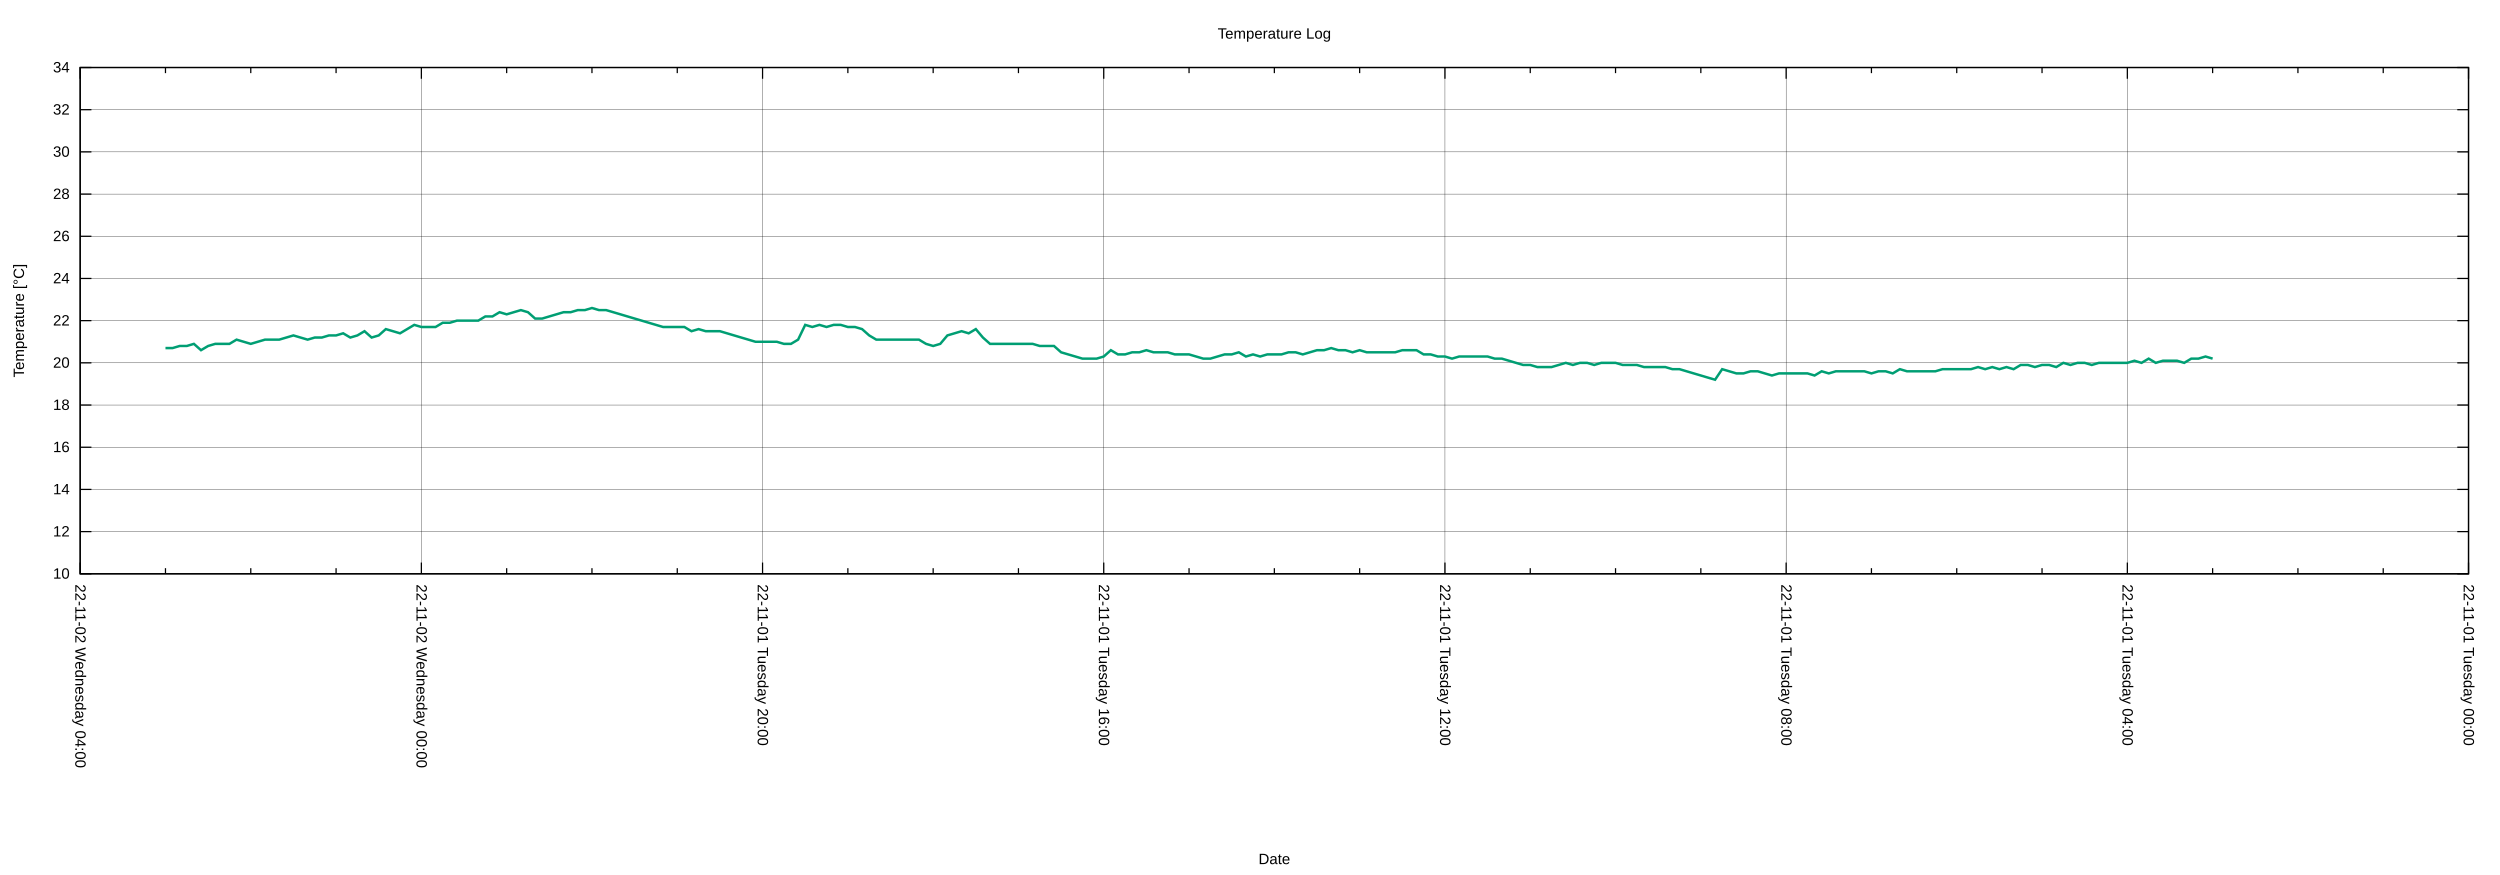
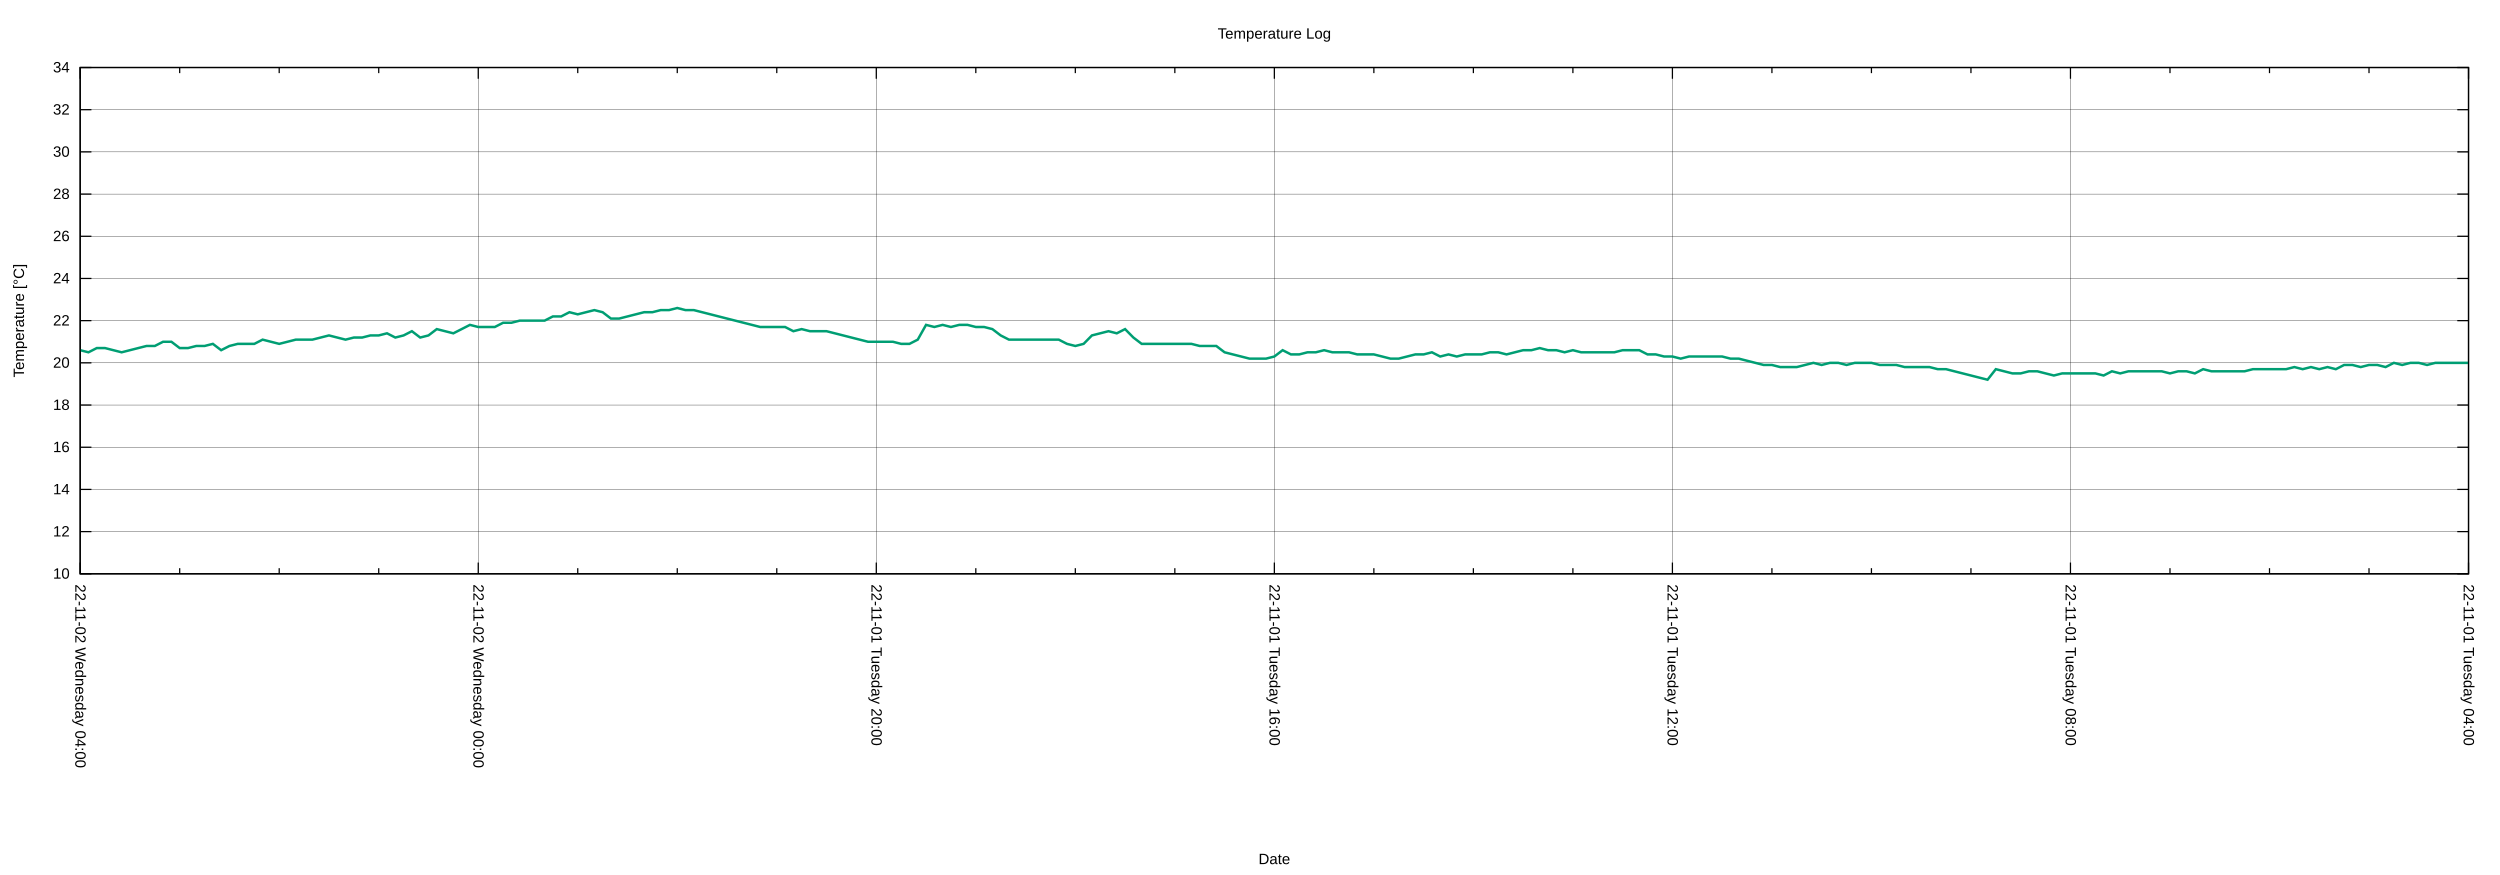
<svg xmlns="http://www.w3.org/2000/svg" xmlns:xlink="http://www.w3.org/1999/xlink" width="2000" height="700" viewBox="0 0 2000 700">
  <g id="gnuplot_canvas">
    <rect x="0" y="0" width="2000" height="700" fill="none" />
    <defs>
      <circle id="gpDot" r="0.5" stroke-width="0.5" stroke="currentColor" />
      <path id="gpPt0" stroke-width="0.222" stroke="currentColor" d="M-1,0 h2 M0,-1 v2" />
      <path id="gpPt1" stroke-width="0.222" stroke="currentColor" d="M-1,-1 L1,1 M1,-1 L-1,1" />
      <path id="gpPt2" stroke-width="0.222" stroke="currentColor" d="M-1,0 L1,0 M0,-1 L0,1 M-1,-1 L1,1 M-1,1 L1,-1" />
      <rect id="gpPt3" stroke-width="0.222" stroke="currentColor" x="-1" y="-1" width="2" height="2" />
      <rect id="gpPt4" stroke-width="0.222" stroke="currentColor" fill="currentColor" x="-1" y="-1" width="2" height="2" />
      <circle id="gpPt5" stroke-width="0.222" stroke="currentColor" cx="0" cy="0" r="1" />
      <use xlink:href="#gpPt5" id="gpPt6" fill="currentColor" stroke="none" />
      <path id="gpPt7" stroke-width="0.222" stroke="currentColor" d="M0,-1.33 L-1.33,0.67 L1.33,0.67 z" />
      <use xlink:href="#gpPt7" id="gpPt8" fill="currentColor" stroke="none" />
      <use xlink:href="#gpPt7" id="gpPt9" stroke="currentColor" transform="rotate(180)" />
      <use xlink:href="#gpPt9" id="gpPt10" fill="currentColor" stroke="none" />
      <use xlink:href="#gpPt3" id="gpPt11" stroke="currentColor" transform="rotate(45)" />
      <use xlink:href="#gpPt11" id="gpPt12" fill="currentColor" stroke="none" />
      <path id="gpPt13" stroke-width="0.222" stroke="currentColor" d="M0,1.330 L1.265,0.411 L0.782,-1.067 L-0.782,-1.076 L-1.265,0.411 z" />
      <use xlink:href="#gpPt13" id="gpPt14" fill="currentColor" stroke="none" />
      <filter id="textbox" filterUnits="objectBoundingBox" x="0" y="0" height="1" width="1">
        <feFlood flood-color="white" flood-opacity="1" result="bgnd" />
        <feComposite in="SourceGraphic" in2="bgnd" operator="atop" />
      </filter>
      <filter id="greybox" filterUnits="objectBoundingBox" x="0" y="0" height="1" width="1">
        <feFlood flood-color="lightgrey" flood-opacity="1" result="grey" />
        <feComposite in="SourceGraphic" in2="grey" operator="atop" />
      </filter>
    </defs>
    <g fill="none" color="white" stroke="currentColor" stroke-width="1.00" stroke-linecap="butt" stroke-linejoin="miter">
</g>
    <g fill="none" color="black" stroke="currentColor" stroke-width="1.00" stroke-linecap="butt" stroke-linejoin="miter">
</g>
    <g fill="none" color="black" stroke="black" stroke-width="0.25" stroke-linecap="butt" stroke-linejoin="miter">
</g>
    <g fill="none" color="black" stroke="currentColor" stroke-width="0.25" stroke-linecap="butt" stroke-linejoin="miter">
      <path stroke="black" class="gridline" d="M64.14,459.04 L1974.82,459.04  " />
    </g>
    <g fill="none" color="black" stroke="black" stroke-width="1.00" stroke-linecap="butt" stroke-linejoin="miter">
</g>
    <g fill="none" color="black" stroke="currentColor" stroke-width="1.00" stroke-linecap="butt" stroke-linejoin="miter">
      <path stroke="black" d="M64.14,459.04 L73.14,459.04 M1974.82,459.04 L1965.82,459.04  " />
      <g transform="translate(55.75,462.94)" stroke="none" fill="black" font-family="Arial" font-size="12.00" text-anchor="end">
        <text>
          <tspan font-family="Arial"> 10</tspan>
        </text>
      </g>
    </g>
    <g fill="none" color="black" stroke="currentColor" stroke-width="1.00" stroke-linecap="butt" stroke-linejoin="miter">
</g>
    <g fill="none" color="black" stroke="black" stroke-width="0.25" stroke-linecap="butt" stroke-linejoin="miter">
</g>
    <g fill="none" color="black" stroke="currentColor" stroke-width="0.25" stroke-linecap="butt" stroke-linejoin="miter">
      <path stroke="black" class="gridline" d="M64.14,425.29 L1974.82,425.29  " />
    </g>
    <g fill="none" color="black" stroke="black" stroke-width="1.00" stroke-linecap="butt" stroke-linejoin="miter">
</g>
    <g fill="none" color="black" stroke="currentColor" stroke-width="1.00" stroke-linecap="butt" stroke-linejoin="miter">
      <path stroke="black" d="M64.14,425.29 L73.14,425.29 M1974.82,425.29 L1965.82,425.29  " />
      <g transform="translate(55.75,429.19)" stroke="none" fill="black" font-family="Arial" font-size="12.00" text-anchor="end">
        <text>
          <tspan font-family="Arial"> 12</tspan>
        </text>
      </g>
    </g>
    <g fill="none" color="black" stroke="currentColor" stroke-width="1.00" stroke-linecap="butt" stroke-linejoin="miter">
</g>
    <g fill="none" color="black" stroke="black" stroke-width="0.25" stroke-linecap="butt" stroke-linejoin="miter">
</g>
    <g fill="none" color="black" stroke="currentColor" stroke-width="0.25" stroke-linecap="butt" stroke-linejoin="miter">
      <path stroke="black" class="gridline" d="M64.14,391.53 L1974.82,391.53  " />
    </g>
    <g fill="none" color="black" stroke="black" stroke-width="1.00" stroke-linecap="butt" stroke-linejoin="miter">
</g>
    <g fill="none" color="black" stroke="currentColor" stroke-width="1.00" stroke-linecap="butt" stroke-linejoin="miter">
      <path stroke="black" d="M64.14,391.53 L73.14,391.53 M1974.82,391.53 L1965.82,391.53  " />
      <g transform="translate(55.75,395.43)" stroke="none" fill="black" font-family="Arial" font-size="12.00" text-anchor="end">
        <text>
          <tspan font-family="Arial"> 14</tspan>
        </text>
      </g>
    </g>
    <g fill="none" color="black" stroke="currentColor" stroke-width="1.00" stroke-linecap="butt" stroke-linejoin="miter">
</g>
    <g fill="none" color="black" stroke="black" stroke-width="0.25" stroke-linecap="butt" stroke-linejoin="miter">
</g>
    <g fill="none" color="black" stroke="currentColor" stroke-width="0.25" stroke-linecap="butt" stroke-linejoin="miter">
      <path stroke="black" class="gridline" d="M64.14,357.78 L1974.82,357.78  " />
    </g>
    <g fill="none" color="black" stroke="black" stroke-width="1.00" stroke-linecap="butt" stroke-linejoin="miter">
</g>
    <g fill="none" color="black" stroke="currentColor" stroke-width="1.00" stroke-linecap="butt" stroke-linejoin="miter">
      <path stroke="black" d="M64.14,357.78 L73.14,357.78 M1974.82,357.78 L1965.82,357.78  " />
      <g transform="translate(55.75,361.68)" stroke="none" fill="black" font-family="Arial" font-size="12.00" text-anchor="end">
        <text>
          <tspan font-family="Arial"> 16</tspan>
        </text>
      </g>
    </g>
    <g fill="none" color="black" stroke="currentColor" stroke-width="1.00" stroke-linecap="butt" stroke-linejoin="miter">
</g>
    <g fill="none" color="black" stroke="black" stroke-width="0.25" stroke-linecap="butt" stroke-linejoin="miter">
</g>
    <g fill="none" color="black" stroke="currentColor" stroke-width="0.25" stroke-linecap="butt" stroke-linejoin="miter">
      <path stroke="black" class="gridline" d="M64.14,324.03 L1974.82,324.03  " />
    </g>
    <g fill="none" color="black" stroke="black" stroke-width="1.00" stroke-linecap="butt" stroke-linejoin="miter">
</g>
    <g fill="none" color="black" stroke="currentColor" stroke-width="1.00" stroke-linecap="butt" stroke-linejoin="miter">
      <path stroke="black" d="M64.14,324.03 L73.14,324.03 M1974.82,324.03 L1965.82,324.03  " />
      <g transform="translate(55.75,327.93)" stroke="none" fill="black" font-family="Arial" font-size="12.00" text-anchor="end">
        <text>
          <tspan font-family="Arial"> 18</tspan>
        </text>
      </g>
    </g>
    <g fill="none" color="black" stroke="currentColor" stroke-width="1.00" stroke-linecap="butt" stroke-linejoin="miter">
</g>
    <g fill="none" color="black" stroke="black" stroke-width="0.25" stroke-linecap="butt" stroke-linejoin="miter">
</g>
    <g fill="none" color="black" stroke="currentColor" stroke-width="0.25" stroke-linecap="butt" stroke-linejoin="miter">
      <path stroke="black" class="gridline" d="M64.14,290.28 L1974.82,290.28  " />
    </g>
    <g fill="none" color="black" stroke="black" stroke-width="1.00" stroke-linecap="butt" stroke-linejoin="miter">
</g>
    <g fill="none" color="black" stroke="currentColor" stroke-width="1.00" stroke-linecap="butt" stroke-linejoin="miter">
      <path stroke="black" d="M64.14,290.28 L73.14,290.28 M1974.82,290.28 L1965.82,290.28  " />
      <g transform="translate(55.75,294.18)" stroke="none" fill="black" font-family="Arial" font-size="12.00" text-anchor="end">
        <text>
          <tspan font-family="Arial"> 20</tspan>
        </text>
      </g>
    </g>
    <g fill="none" color="black" stroke="currentColor" stroke-width="1.00" stroke-linecap="butt" stroke-linejoin="miter">
</g>
    <g fill="none" color="black" stroke="black" stroke-width="0.25" stroke-linecap="butt" stroke-linejoin="miter">
</g>
    <g fill="none" color="black" stroke="currentColor" stroke-width="0.25" stroke-linecap="butt" stroke-linejoin="miter">
      <path stroke="black" class="gridline" d="M64.14,256.52 L1974.82,256.52  " />
    </g>
    <g fill="none" color="black" stroke="black" stroke-width="1.00" stroke-linecap="butt" stroke-linejoin="miter">
</g>
    <g fill="none" color="black" stroke="currentColor" stroke-width="1.00" stroke-linecap="butt" stroke-linejoin="miter">
      <path stroke="black" d="M64.14,256.52 L73.14,256.52 M1974.82,256.52 L1965.82,256.52  " />
      <g transform="translate(55.75,260.42)" stroke="none" fill="black" font-family="Arial" font-size="12.00" text-anchor="end">
        <text>
          <tspan font-family="Arial"> 22</tspan>
        </text>
      </g>
    </g>
    <g fill="none" color="black" stroke="currentColor" stroke-width="1.00" stroke-linecap="butt" stroke-linejoin="miter">
</g>
    <g fill="none" color="black" stroke="black" stroke-width="0.25" stroke-linecap="butt" stroke-linejoin="miter">
</g>
    <g fill="none" color="black" stroke="currentColor" stroke-width="0.25" stroke-linecap="butt" stroke-linejoin="miter">
      <path stroke="black" class="gridline" d="M64.14,222.77 L1974.82,222.77  " />
    </g>
    <g fill="none" color="black" stroke="black" stroke-width="1.00" stroke-linecap="butt" stroke-linejoin="miter">
</g>
    <g fill="none" color="black" stroke="currentColor" stroke-width="1.00" stroke-linecap="butt" stroke-linejoin="miter">
      <path stroke="black" d="M64.14,222.77 L73.14,222.77 M1974.82,222.77 L1965.82,222.77  " />
      <g transform="translate(55.75,226.67)" stroke="none" fill="black" font-family="Arial" font-size="12.00" text-anchor="end">
        <text>
          <tspan font-family="Arial"> 24</tspan>
        </text>
      </g>
    </g>
    <g fill="none" color="black" stroke="currentColor" stroke-width="1.00" stroke-linecap="butt" stroke-linejoin="miter">
</g>
    <g fill="none" color="black" stroke="black" stroke-width="0.25" stroke-linecap="butt" stroke-linejoin="miter">
</g>
    <g fill="none" color="black" stroke="currentColor" stroke-width="0.25" stroke-linecap="butt" stroke-linejoin="miter">
      <path stroke="black" class="gridline" d="M64.14,189.02 L1974.82,189.02  " />
    </g>
    <g fill="none" color="black" stroke="black" stroke-width="1.00" stroke-linecap="butt" stroke-linejoin="miter">
</g>
    <g fill="none" color="black" stroke="currentColor" stroke-width="1.00" stroke-linecap="butt" stroke-linejoin="miter">
      <path stroke="black" d="M64.14,189.02 L73.14,189.02 M1974.82,189.02 L1965.82,189.02  " />
      <g transform="translate(55.75,192.92)" stroke="none" fill="black" font-family="Arial" font-size="12.00" text-anchor="end">
        <text>
          <tspan font-family="Arial"> 26</tspan>
        </text>
      </g>
    </g>
    <g fill="none" color="black" stroke="currentColor" stroke-width="1.00" stroke-linecap="butt" stroke-linejoin="miter">
</g>
    <g fill="none" color="black" stroke="black" stroke-width="0.25" stroke-linecap="butt" stroke-linejoin="miter">
</g>
    <g fill="none" color="black" stroke="currentColor" stroke-width="0.25" stroke-linecap="butt" stroke-linejoin="miter">
      <path stroke="black" class="gridline" d="M64.14,155.27 L1974.82,155.27  " />
    </g>
    <g fill="none" color="black" stroke="black" stroke-width="1.00" stroke-linecap="butt" stroke-linejoin="miter">
</g>
    <g fill="none" color="black" stroke="currentColor" stroke-width="1.00" stroke-linecap="butt" stroke-linejoin="miter">
      <path stroke="black" d="M64.14,155.27 L73.14,155.27 M1974.82,155.27 L1965.82,155.27  " />
      <g transform="translate(55.75,159.17)" stroke="none" fill="black" font-family="Arial" font-size="12.00" text-anchor="end">
        <text>
          <tspan font-family="Arial"> 28</tspan>
        </text>
      </g>
    </g>
    <g fill="none" color="black" stroke="currentColor" stroke-width="1.00" stroke-linecap="butt" stroke-linejoin="miter">
</g>
    <g fill="none" color="black" stroke="black" stroke-width="0.25" stroke-linecap="butt" stroke-linejoin="miter">
</g>
    <g fill="none" color="black" stroke="currentColor" stroke-width="0.25" stroke-linecap="butt" stroke-linejoin="miter">
      <path stroke="black" class="gridline" d="M64.14,121.51 L1974.82,121.51  " />
    </g>
    <g fill="none" color="black" stroke="black" stroke-width="1.00" stroke-linecap="butt" stroke-linejoin="miter">
</g>
    <g fill="none" color="black" stroke="currentColor" stroke-width="1.00" stroke-linecap="butt" stroke-linejoin="miter">
      <path stroke="black" d="M64.14,121.51 L73.14,121.51 M1974.82,121.51 L1965.82,121.51  " />
      <g transform="translate(55.75,125.41)" stroke="none" fill="black" font-family="Arial" font-size="12.00" text-anchor="end">
        <text>
          <tspan font-family="Arial"> 30</tspan>
        </text>
      </g>
    </g>
    <g fill="none" color="black" stroke="currentColor" stroke-width="1.00" stroke-linecap="butt" stroke-linejoin="miter">
</g>
    <g fill="none" color="black" stroke="black" stroke-width="0.25" stroke-linecap="butt" stroke-linejoin="miter">
</g>
    <g fill="none" color="black" stroke="currentColor" stroke-width="0.25" stroke-linecap="butt" stroke-linejoin="miter">
      <path stroke="black" class="gridline" d="M64.14,87.76 L1974.82,87.76  " />
    </g>
    <g fill="none" color="black" stroke="black" stroke-width="1.00" stroke-linecap="butt" stroke-linejoin="miter">
</g>
    <g fill="none" color="black" stroke="currentColor" stroke-width="1.00" stroke-linecap="butt" stroke-linejoin="miter">
      <path stroke="black" d="M64.14,87.76 L73.14,87.76 M1974.82,87.76 L1965.82,87.76  " />
      <g transform="translate(55.75,91.66)" stroke="none" fill="black" font-family="Arial" font-size="12.00" text-anchor="end">
        <text>
          <tspan font-family="Arial"> 32</tspan>
        </text>
      </g>
    </g>
    <g fill="none" color="black" stroke="currentColor" stroke-width="1.00" stroke-linecap="butt" stroke-linejoin="miter">
</g>
    <g fill="none" color="black" stroke="black" stroke-width="0.25" stroke-linecap="butt" stroke-linejoin="miter">
</g>
    <g fill="none" color="black" stroke="currentColor" stroke-width="0.25" stroke-linecap="butt" stroke-linejoin="miter">
      <path stroke="black" class="gridline" d="M64.14,54.01 L1974.82,54.01  " />
    </g>
    <g fill="none" color="black" stroke="black" stroke-width="1.00" stroke-linecap="butt" stroke-linejoin="miter">
</g>
    <g fill="none" color="black" stroke="currentColor" stroke-width="1.00" stroke-linecap="butt" stroke-linejoin="miter">
      <path stroke="black" d="M64.14,54.01 L73.14,54.01 M1974.82,54.01 L1965.82,54.01  " />
      <g transform="translate(55.75,57.91)" stroke="none" fill="black" font-family="Arial" font-size="12.00" text-anchor="end">
        <text>
          <tspan font-family="Arial"> 34</tspan>
        </text>
      </g>
    </g>
    <g fill="none" color="black" stroke="currentColor" stroke-width="1.00" stroke-linecap="butt" stroke-linejoin="miter">
</g>
    <g fill="none" color="black" stroke="black" stroke-width="0.25" stroke-linecap="butt" stroke-linejoin="miter">
</g>
    <g fill="none" color="black" stroke="currentColor" stroke-width="0.25" stroke-linecap="butt" stroke-linejoin="miter">
      <path stroke="black" class="gridline" d="M1974.82,459.04 L1974.82,54.01  " />
    </g>
    <g fill="none" color="black" stroke="black" stroke-width="1.00" stroke-linecap="butt" stroke-linejoin="miter">
</g>
    <g fill="none" color="black" stroke="currentColor" stroke-width="1.00" stroke-linecap="butt" stroke-linejoin="miter">
      <path stroke="black" d="M1974.82,459.04 L1974.82,450.04 M1974.82,54.01 L1974.82,63.01  " />
      <g transform="translate(1970.92,467.43) rotate(90)" stroke="none" fill="black" font-family="Arial" font-size="12.00" text-anchor="start">
        <text>
-           <tspan font-family="Arial">22-11-01 Tuesday 00:00</tspan>
-         </text>
-       </g>
-     </g>
-     <g fill="none" color="black" stroke="currentColor" stroke-width="1.00" stroke-linecap="butt" stroke-linejoin="miter">
-       <path stroke="black" d="M1906.58,459.04 L1906.58,454.54 M1906.58,54.01 L1906.58,58.51 M1838.34,459.04 L1838.34,454.54 M1838.34,54.01 L1838.34,58.51   M1770.10,459.04 L1770.10,454.54 M1770.10,54.01 L1770.10,58.51  " />
-     </g>
-     <g fill="none" color="black" stroke="black" stroke-width="0.25" stroke-linecap="butt" stroke-linejoin="miter">
- </g>
-     <g fill="none" color="black" stroke="currentColor" stroke-width="0.25" stroke-linecap="butt" stroke-linejoin="miter">
-       <path stroke="black" class="gridline" d="M1701.87,459.04 L1701.87,54.01  " />
-     </g>
-     <g fill="none" color="black" stroke="black" stroke-width="1.00" stroke-linecap="butt" stroke-linejoin="miter">
- </g>
-     <g fill="none" color="black" stroke="currentColor" stroke-width="1.00" stroke-linecap="butt" stroke-linejoin="miter">
-       <path stroke="black" d="M1701.87,459.04 L1701.87,450.04 M1701.87,54.01 L1701.87,63.01  " />
-       <g transform="translate(1697.97,467.43) rotate(90)" stroke="none" fill="black" font-family="Arial" font-size="12.00" text-anchor="start">
-         <text>
          <tspan font-family="Arial">22-11-01 Tuesday 04:00</tspan>
        </text>
      </g>
    </g>
    <g fill="none" color="black" stroke="currentColor" stroke-width="1.00" stroke-linecap="butt" stroke-linejoin="miter">
-       <path stroke="black" d="M1633.63,459.04 L1633.63,454.54 M1633.63,54.01 L1633.63,58.51 M1565.39,459.04 L1565.39,454.54 M1565.39,54.01 L1565.39,58.51   M1497.15,459.04 L1497.15,454.54 M1497.15,54.01 L1497.15,58.51  " />
-     </g>
-     <g fill="none" color="black" stroke="black" stroke-width="0.25" stroke-linecap="butt" stroke-linejoin="miter">
- </g>
-     <g fill="none" color="black" stroke="currentColor" stroke-width="0.25" stroke-linecap="butt" stroke-linejoin="miter">
-       <path stroke="black" class="gridline" d="M1428.91,459.04 L1428.91,54.01  " />
-     </g>
-     <g fill="none" color="black" stroke="black" stroke-width="1.00" stroke-linecap="butt" stroke-linejoin="miter">
- </g>
-     <g fill="none" color="black" stroke="currentColor" stroke-width="1.00" stroke-linecap="butt" stroke-linejoin="miter">
-       <path stroke="black" d="M1428.91,459.04 L1428.91,450.04 M1428.91,54.01 L1428.91,63.01  " />
-       <g transform="translate(1425.01,467.43) rotate(90)" stroke="none" fill="black" font-family="Arial" font-size="12.00" text-anchor="start">
+       <path stroke="black" d="M1895.21,459.04 L1895.21,454.54 M1895.21,54.01 L1895.21,58.51 M1815.60,459.04 L1815.60,454.54 M1815.60,54.01 L1815.60,58.51   M1735.99,459.04 L1735.99,454.54 M1735.99,54.01 L1735.99,58.51  " />
+     </g>
+     <g fill="none" color="black" stroke="black" stroke-width="0.25" stroke-linecap="butt" stroke-linejoin="miter">
+ </g>
+     <g fill="none" color="black" stroke="currentColor" stroke-width="0.25" stroke-linecap="butt" stroke-linejoin="miter">
+       <path stroke="black" class="gridline" d="M1656.37,459.04 L1656.37,54.01  " />
+     </g>
+     <g fill="none" color="black" stroke="black" stroke-width="1.00" stroke-linecap="butt" stroke-linejoin="miter">
+ </g>
+     <g fill="none" color="black" stroke="currentColor" stroke-width="1.00" stroke-linecap="butt" stroke-linejoin="miter">
+       <path stroke="black" d="M1656.37,459.04 L1656.37,450.04 M1656.37,54.01 L1656.37,63.01  " />
+       <g transform="translate(1652.47,467.43) rotate(90)" stroke="none" fill="black" font-family="Arial" font-size="12.00" text-anchor="start">
        <text>
          <tspan font-family="Arial">22-11-01 Tuesday 08:00</tspan>
        </text>
      </g>
    </g>
    <g fill="none" color="black" stroke="currentColor" stroke-width="1.00" stroke-linecap="butt" stroke-linejoin="miter">
-       <path stroke="black" d="M1360.67,459.04 L1360.67,454.54 M1360.67,54.01 L1360.67,58.51 M1292.43,459.04 L1292.43,454.54 M1292.43,54.01 L1292.43,58.51   M1224.20,459.04 L1224.20,454.54 M1224.20,54.01 L1224.20,58.51  " />
-     </g>
-     <g fill="none" color="black" stroke="black" stroke-width="0.25" stroke-linecap="butt" stroke-linejoin="miter">
- </g>
-     <g fill="none" color="black" stroke="currentColor" stroke-width="0.25" stroke-linecap="butt" stroke-linejoin="miter">
-       <path stroke="black" class="gridline" d="M1155.96,459.04 L1155.96,54.01  " />
-     </g>
-     <g fill="none" color="black" stroke="black" stroke-width="1.00" stroke-linecap="butt" stroke-linejoin="miter">
- </g>
-     <g fill="none" color="black" stroke="currentColor" stroke-width="1.00" stroke-linecap="butt" stroke-linejoin="miter">
-       <path stroke="black" d="M1155.96,459.04 L1155.96,450.04 M1155.96,54.01 L1155.96,63.01  " />
-       <g transform="translate(1152.06,467.43) rotate(90)" stroke="none" fill="black" font-family="Arial" font-size="12.00" text-anchor="start">
+       <path stroke="black" d="M1576.76,459.04 L1576.76,454.54 M1576.76,54.01 L1576.76,58.51 M1497.15,459.04 L1497.15,454.54 M1497.15,54.01 L1497.15,58.51   M1417.54,459.04 L1417.54,454.54 M1417.54,54.01 L1417.54,58.51  " />
+     </g>
+     <g fill="none" color="black" stroke="black" stroke-width="0.25" stroke-linecap="butt" stroke-linejoin="miter">
+ </g>
+     <g fill="none" color="black" stroke="currentColor" stroke-width="0.25" stroke-linecap="butt" stroke-linejoin="miter">
+       <path stroke="black" class="gridline" d="M1337.93,459.04 L1337.93,54.01  " />
+     </g>
+     <g fill="none" color="black" stroke="black" stroke-width="1.00" stroke-linecap="butt" stroke-linejoin="miter">
+ </g>
+     <g fill="none" color="black" stroke="currentColor" stroke-width="1.00" stroke-linecap="butt" stroke-linejoin="miter">
+       <path stroke="black" d="M1337.93,459.04 L1337.93,450.04 M1337.93,54.01 L1337.93,63.01  " />
+       <g transform="translate(1334.03,467.43) rotate(90)" stroke="none" fill="black" font-family="Arial" font-size="12.00" text-anchor="start">
        <text>
          <tspan font-family="Arial">22-11-01 Tuesday 12:00</tspan>
        </text>
      </g>
    </g>
    <g fill="none" color="black" stroke="currentColor" stroke-width="1.00" stroke-linecap="butt" stroke-linejoin="miter">
-       <path stroke="black" d="M1087.72,459.04 L1087.72,454.54 M1087.72,54.01 L1087.72,58.51 M1019.48,459.04 L1019.48,454.54 M1019.48,54.01 L1019.48,58.51   M951.24,459.04 L951.24,454.54 M951.24,54.01 L951.24,58.51  " />
-     </g>
-     <g fill="none" color="black" stroke="black" stroke-width="0.25" stroke-linecap="butt" stroke-linejoin="miter">
- </g>
-     <g fill="none" color="black" stroke="currentColor" stroke-width="0.25" stroke-linecap="butt" stroke-linejoin="miter">
-       <path stroke="black" class="gridline" d="M883.00,459.04 L883.00,54.01  " />
-     </g>
-     <g fill="none" color="black" stroke="black" stroke-width="1.00" stroke-linecap="butt" stroke-linejoin="miter">
- </g>
-     <g fill="none" color="black" stroke="currentColor" stroke-width="1.00" stroke-linecap="butt" stroke-linejoin="miter">
-       <path stroke="black" d="M883.00,459.04 L883.00,450.04 M883.00,54.01 L883.00,63.01  " />
-       <g transform="translate(879.10,467.43) rotate(90)" stroke="none" fill="black" font-family="Arial" font-size="12.00" text-anchor="start">
+       <path stroke="black" d="M1258.32,459.04 L1258.32,454.54 M1258.32,54.01 L1258.32,58.51 M1178.70,459.04 L1178.70,454.54 M1178.70,54.01 L1178.70,58.51   M1099.09,459.04 L1099.09,454.54 M1099.09,54.01 L1099.09,58.51  " />
+     </g>
+     <g fill="none" color="black" stroke="black" stroke-width="0.25" stroke-linecap="butt" stroke-linejoin="miter">
+ </g>
+     <g fill="none" color="black" stroke="currentColor" stroke-width="0.25" stroke-linecap="butt" stroke-linejoin="miter">
+       <path stroke="black" class="gridline" d="M1019.48,459.04 L1019.48,54.01  " />
+     </g>
+     <g fill="none" color="black" stroke="black" stroke-width="1.00" stroke-linecap="butt" stroke-linejoin="miter">
+ </g>
+     <g fill="none" color="black" stroke="currentColor" stroke-width="1.00" stroke-linecap="butt" stroke-linejoin="miter">
+       <path stroke="black" d="M1019.48,459.04 L1019.48,450.04 M1019.48,54.01 L1019.48,63.01  " />
+       <g transform="translate(1015.58,467.43) rotate(90)" stroke="none" fill="black" font-family="Arial" font-size="12.00" text-anchor="start">
        <text>
          <tspan font-family="Arial">22-11-01 Tuesday 16:00</tspan>
        </text>
      </g>
    </g>
    <g fill="none" color="black" stroke="currentColor" stroke-width="1.00" stroke-linecap="butt" stroke-linejoin="miter">
-       <path stroke="black" d="M814.76,459.04 L814.76,454.54 M814.76,54.01 L814.76,58.51 M746.53,459.04 L746.53,454.54 M746.53,54.01 L746.53,58.51   M678.29,459.04 L678.29,454.54 M678.29,54.01 L678.29,58.51  " />
-     </g>
-     <g fill="none" color="black" stroke="black" stroke-width="0.25" stroke-linecap="butt" stroke-linejoin="miter">
- </g>
-     <g fill="none" color="black" stroke="currentColor" stroke-width="0.25" stroke-linecap="butt" stroke-linejoin="miter">
-       <path stroke="black" class="gridline" d="M610.05,459.04 L610.05,54.01  " />
-     </g>
-     <g fill="none" color="black" stroke="black" stroke-width="1.00" stroke-linecap="butt" stroke-linejoin="miter">
- </g>
-     <g fill="none" color="black" stroke="currentColor" stroke-width="1.00" stroke-linecap="butt" stroke-linejoin="miter">
-       <path stroke="black" d="M610.05,459.04 L610.05,450.04 M610.05,54.01 L610.05,63.01  " />
-       <g transform="translate(606.15,467.43) rotate(90)" stroke="none" fill="black" font-family="Arial" font-size="12.00" text-anchor="start">
+       <path stroke="black" d="M939.87,459.04 L939.87,454.54 M939.87,54.01 L939.87,58.51 M860.26,459.04 L860.26,454.54 M860.26,54.01 L860.26,58.51   M780.65,459.04 L780.65,454.54 M780.65,54.01 L780.65,58.51  " />
+     </g>
+     <g fill="none" color="black" stroke="black" stroke-width="0.25" stroke-linecap="butt" stroke-linejoin="miter">
+ </g>
+     <g fill="none" color="black" stroke="currentColor" stroke-width="0.25" stroke-linecap="butt" stroke-linejoin="miter">
+       <path stroke="black" class="gridline" d="M701.03,459.04 L701.03,54.01  " />
+     </g>
+     <g fill="none" color="black" stroke="black" stroke-width="1.00" stroke-linecap="butt" stroke-linejoin="miter">
+ </g>
+     <g fill="none" color="black" stroke="currentColor" stroke-width="1.00" stroke-linecap="butt" stroke-linejoin="miter">
+       <path stroke="black" d="M701.03,459.04 L701.03,450.04 M701.03,54.01 L701.03,63.01  " />
+       <g transform="translate(697.13,467.43) rotate(90)" stroke="none" fill="black" font-family="Arial" font-size="12.00" text-anchor="start">
        <text>
          <tspan font-family="Arial">22-11-01 Tuesday 20:00</tspan>
        </text>
      </g>
    </g>
    <g fill="none" color="black" stroke="currentColor" stroke-width="1.00" stroke-linecap="butt" stroke-linejoin="miter">
-       <path stroke="black" d="M541.81,459.04 L541.81,454.54 M541.81,54.01 L541.81,58.51 M473.57,459.04 L473.57,454.54 M473.57,54.01 L473.57,58.51   M405.33,459.04 L405.33,454.54 M405.33,54.01 L405.33,58.51  " />
-     </g>
-     <g fill="none" color="black" stroke="black" stroke-width="0.25" stroke-linecap="butt" stroke-linejoin="miter">
- </g>
-     <g fill="none" color="black" stroke="currentColor" stroke-width="0.25" stroke-linecap="butt" stroke-linejoin="miter">
-       <path stroke="black" class="gridline" d="M337.09,459.04 L337.09,54.01  " />
-     </g>
-     <g fill="none" color="black" stroke="black" stroke-width="1.00" stroke-linecap="butt" stroke-linejoin="miter">
- </g>
-     <g fill="none" color="black" stroke="currentColor" stroke-width="1.00" stroke-linecap="butt" stroke-linejoin="miter">
-       <path stroke="black" d="M337.09,459.04 L337.09,450.04 M337.09,54.01 L337.09,63.01  " />
-       <g transform="translate(333.19,467.43) rotate(90)" stroke="none" fill="black" font-family="Arial" font-size="12.00" text-anchor="start">
+       <path stroke="black" d="M621.42,459.04 L621.42,454.54 M621.42,54.01 L621.42,58.51 M541.81,459.04 L541.81,454.54 M541.81,54.01 L541.81,58.51   M462.20,459.04 L462.20,454.54 M462.20,54.01 L462.20,58.51  " />
+     </g>
+     <g fill="none" color="black" stroke="black" stroke-width="0.25" stroke-linecap="butt" stroke-linejoin="miter">
+ </g>
+     <g fill="none" color="black" stroke="currentColor" stroke-width="0.25" stroke-linecap="butt" stroke-linejoin="miter">
+       <path stroke="black" class="gridline" d="M382.59,459.04 L382.59,54.01  " />
+     </g>
+     <g fill="none" color="black" stroke="black" stroke-width="1.00" stroke-linecap="butt" stroke-linejoin="miter">
+ </g>
+     <g fill="none" color="black" stroke="currentColor" stroke-width="1.00" stroke-linecap="butt" stroke-linejoin="miter">
+       <path stroke="black" d="M382.59,459.04 L382.59,450.04 M382.59,54.01 L382.59,63.01  " />
+       <g transform="translate(378.69,467.43) rotate(90)" stroke="none" fill="black" font-family="Arial" font-size="12.00" text-anchor="start">
        <text>
          <tspan font-family="Arial">22-11-02 Wednesday 00:00</tspan>
        </text>
      </g>
    </g>
    <g fill="none" color="black" stroke="currentColor" stroke-width="1.00" stroke-linecap="butt" stroke-linejoin="miter">
-       <path stroke="black" d="M268.86,459.04 L268.86,454.54 M268.86,54.01 L268.86,58.51 M200.62,459.04 L200.62,454.54 M200.62,54.01 L200.62,58.51   M132.38,459.04 L132.38,454.54 M132.38,54.01 L132.38,58.51  " />
+       <path stroke="black" d="M302.98,459.04 L302.98,454.54 M302.98,54.01 L302.98,58.51 M223.36,459.04 L223.36,454.54 M223.36,54.01 L223.36,58.51   M143.75,459.04 L143.75,454.54 M143.75,54.01 L143.75,58.51  " />
    </g>
    <g fill="none" color="black" stroke="black" stroke-width="0.25" stroke-linecap="butt" stroke-linejoin="miter">
</g>
    <g fill="none" color="black" stroke="currentColor" stroke-width="0.25" stroke-linecap="butt" stroke-linejoin="miter">
      <path stroke="black" class="gridline" d="M64.14,459.04 L64.14,54.01  " />
    </g>
    <g fill="none" color="black" stroke="black" stroke-width="1.00" stroke-linecap="butt" stroke-linejoin="miter">
</g>
    <g fill="none" color="black" stroke="currentColor" stroke-width="1.00" stroke-linecap="butt" stroke-linejoin="miter">
      <path stroke="black" d="M64.14,459.04 L64.14,450.04 M64.14,54.01 L64.14,63.01  " />
      <g transform="translate(60.24,467.43) rotate(90)" stroke="none" fill="black" font-family="Arial" font-size="12.00" text-anchor="start">
        <text>
          <tspan font-family="Arial">22-11-02 Wednesday 04:00</tspan>
        </text>
      </g>
    </g>
    <g fill="none" color="black" stroke="currentColor" stroke-width="1.00" stroke-linecap="butt" stroke-linejoin="miter">
</g>
    <g fill="none" color="black" stroke="currentColor" stroke-width="1.00" stroke-linecap="butt" stroke-linejoin="miter">
      <path stroke="black" d="M64.14,54.01 L64.14,459.04 L1974.82,459.04 L1974.82,54.01 L64.14,54.01 Z  " />
    </g>
    <g fill="none" color="black" stroke="currentColor" stroke-width="1.00" stroke-linecap="butt" stroke-linejoin="miter">
      <g transform="translate(19.18,256.53) rotate(270)" stroke="none" fill="black" font-family="Arial" font-size="12.00" text-anchor="middle">
        <text>
          <tspan font-family="Arial">Temperature [°C]</tspan>
        </text>
      </g>
    </g>
    <g fill="none" color="black" stroke="currentColor" stroke-width="1.00" stroke-linecap="butt" stroke-linejoin="miter">
      <g transform="translate(1019.48,691.30)" stroke="none" fill="black" font-family="Arial" font-size="12.00" text-anchor="middle">
        <text>
          <tspan font-family="Arial">Date</tspan>
        </text>
      </g>
    </g>
    <g fill="none" color="black" stroke="currentColor" stroke-width="1.00" stroke-linecap="butt" stroke-linejoin="miter">
</g>
    <g id="gnuplot_plot_1">
      <g fill="none" color="white" stroke="currentColor" stroke-width="2.00" stroke-linecap="butt" stroke-linejoin="miter">
</g>
      <g fill="none" color="black" stroke="currentColor" stroke-width="2.00" stroke-linecap="butt" stroke-linejoin="miter">
-         <path stroke="rgb(  0, 158, 115)" d="M132.38,278.46 L138.07,278.46 L143.75,276.78 L149.44,276.78 L155.12,275.09 L160.81,280.15 L166.50,276.78 L172.18,275.09   L177.87,275.09 L183.56,275.09 L189.24,271.71 L194.93,273.40 L200.62,275.09 L206.30,273.40 L211.99,271.71 L217.68,271.71   L223.36,271.71 L229.05,270.03 L234.74,268.34 L240.42,270.03 L246.11,271.71 L251.80,270.03 L257.48,270.03 L263.17,268.34   L268.86,268.34 L274.54,266.65 L280.23,270.03 L285.92,268.34 L291.60,264.96 L297.29,270.03 L302.98,268.34 L308.66,263.28   L314.35,264.96 L320.03,266.65 L325.72,263.28 L331.41,259.90 L337.09,261.59 L342.78,261.59 L348.47,261.59 L354.15,258.21   L359.84,258.21 L365.53,256.52 L371.21,256.52 L376.90,256.52 L382.59,256.52 L388.27,253.15 L393.96,253.15 L399.65,249.77   L405.33,251.46 L411.02,249.77 L416.71,248.09 L422.39,249.77 L428.08,254.84 L433.77,254.84 L439.45,253.15 L445.14,251.46   L450.83,249.77 L456.51,249.77 L462.20,248.09 L467.88,248.09 L473.57,246.40 L479.26,248.09 L484.94,248.09 L490.63,249.77   L496.32,251.46 L502.00,253.15 L507.69,254.84 L513.38,256.52 L519.06,258.21 L524.75,259.90 L530.44,261.59 L536.12,261.59   L541.81,261.59 L547.50,261.59 L553.18,264.96 L558.87,263.28 L564.56,264.96 L570.24,264.96 L575.93,264.96 L581.62,266.65   L587.30,268.34 L592.99,270.03 L598.68,271.71 L604.36,273.40 L610.05,273.40 L615.74,273.40 L621.42,273.40 L627.11,275.09   L632.79,275.09 L638.48,271.71 L644.17,259.90 L649.85,261.59 L655.54,259.90 L661.23,261.59 L666.91,259.90 L672.60,259.90   L678.29,261.59 L683.97,261.59 L689.66,263.28 L695.35,268.34 L701.03,271.71 L706.72,271.71 L712.41,271.71 L718.09,271.71   L723.78,271.71 L729.47,271.71 L735.15,271.71 L740.84,275.09 L746.53,276.78 L752.21,275.09 L757.90,268.34 L763.59,266.65   L769.27,264.96 L774.96,266.65 L780.65,263.28 L786.33,270.03 L792.02,275.09 L797.70,275.09 L803.39,275.09 L809.08,275.09   L814.76,275.09 L820.45,275.09 L826.14,275.09 L831.82,276.78 L837.51,276.78 L843.20,276.78 L848.88,281.84 L854.57,283.53   L860.26,285.21 L865.94,286.90 L871.63,286.90 L877.32,286.90 L883.00,285.21 L888.69,280.15 L894.38,283.53 L900.06,283.53   L905.75,281.84 L911.44,281.84 L917.12,280.15 L922.81,281.84 L928.50,281.84 L934.18,281.84 L939.87,283.53 L945.55,283.53   L951.24,283.53 L956.93,285.21 L962.61,286.90 L968.30,286.90 L973.99,285.21 L979.67,283.53 L985.36,283.53 L991.05,281.84   L996.73,285.21 L1002.42,283.53 L1008.11,285.21 L1013.79,283.53 L1019.48,283.53 L1025.17,283.53 L1030.85,281.84 L1036.54,281.84   L1042.23,283.53 L1047.91,281.84 L1053.60,280.15 L1059.29,280.15 L1064.97,278.46 L1070.66,280.15 L1076.35,280.15 L1082.03,281.84   L1087.72,280.15 L1093.41,281.84 L1099.09,281.84 L1104.78,281.84 L1110.46,281.84 L1116.15,281.84 L1121.84,280.15 L1127.52,280.15   L1133.21,280.15 L1138.90,283.53 L1144.58,283.53 L1150.27,285.21 L1155.96,285.21 L1161.64,286.90 L1167.33,285.21 L1173.02,285.21   L1178.70,285.21 L1184.39,285.21 L1190.08,285.21 L1195.76,286.90 L1201.45,286.90 L1207.14,288.59 L1212.82,290.28 L1218.51,291.97   L1224.20,291.97 L1229.88,293.65 L1235.57,293.65 L1241.26,293.65 L1246.94,291.97 L1252.63,290.28 L1258.32,291.97 L1264.00,290.28   L1269.69,290.28 L1275.37,291.97 L1281.06,290.28 L1286.75,290.28 L1292.43,290.28 L1298.12,291.97 L1303.81,291.97 L1309.49,291.97   L1315.18,293.65 L1320.87,293.65 L1326.55,293.65 L1332.24,293.65 L1337.93,295.34 L1343.61,295.34 L1349.30,297.03 L1354.99,298.72   L1360.67,300.40 L1366.36,302.09 L1372.05,303.78 L1377.73,295.34 L1383.42,297.03 L1389.11,298.72 L1394.79,298.72 L1400.48,297.03   L1406.17,297.03 L1411.85,298.72 L1417.54,300.40 L1423.22,298.72 L1428.91,298.72 L1434.60,298.72 L1440.28,298.72 L1445.97,298.72   L1451.66,300.40 L1457.34,297.03 L1463.03,298.72 L1468.72,297.03 L1474.40,297.03 L1480.09,297.03 L1485.78,297.03 L1491.46,297.03   L1497.15,298.72 L1502.84,297.03 L1508.52,297.03 L1514.21,298.72 L1519.90,295.34 L1525.58,297.03 L1531.27,297.03 L1536.96,297.03   L1542.64,297.03 L1548.33,297.03 L1554.02,295.34 L1559.70,295.34 L1565.39,295.34 L1571.08,295.34 L1576.76,295.34 L1582.45,293.65   L1588.13,295.34 L1593.82,293.65 L1599.51,295.34 L1605.19,293.65 L1610.88,295.34 L1616.57,291.97 L1622.25,291.97 L1627.94,293.65   L1633.63,291.97 L1639.31,291.97 L1645.00,293.65 L1650.69,290.28 L1656.37,291.97 L1662.06,290.28 L1667.75,290.28 L1673.43,291.97   L1679.12,290.28 L1684.81,290.28 L1690.49,290.28 L1696.18,290.28 L1701.87,290.28 L1707.55,288.59 L1713.24,290.28 L1718.93,286.90   L1724.61,290.28 L1730.30,288.59 L1735.99,288.59 L1741.67,288.59 L1747.36,290.28 L1753.04,286.90 L1758.73,286.90 L1764.42,285.21   L1770.10,286.90  " />
+         <path stroke="rgb(  0, 158, 115)" d="M64.14,280.15 L70.77,281.84 L77.41,278.46 L84.04,278.46 L90.68,280.15 L97.31,281.84 L103.95,280.15 L110.58,278.46   L117.21,276.78 L123.85,276.78 L130.48,273.40 L137.12,273.40 L143.75,278.46 L150.39,278.46 L157.02,276.78 L163.65,276.78   L170.29,275.09 L176.92,280.15 L183.56,276.78 L190.19,275.09 L196.83,275.09 L203.46,275.09 L210.09,271.71 L216.73,273.40   L223.36,275.09 L230.00,273.40 L236.63,271.71 L243.27,271.71 L249.90,271.71 L256.53,270.03 L263.17,268.34 L269.80,270.03   L276.44,271.71 L283.07,270.03 L289.71,270.03 L296.34,268.34 L302.98,268.34 L309.61,266.65 L316.24,270.03 L322.88,268.34   L329.51,264.96 L336.15,270.03 L342.78,268.34 L349.42,263.28 L356.05,264.96 L362.68,266.65 L369.32,263.28 L375.95,259.90   L382.59,261.59 L389.22,261.59 L395.86,261.59 L402.49,258.21 L409.12,258.21 L415.76,256.52 L422.39,256.52 L429.03,256.52   L435.66,256.52 L442.30,253.15 L448.93,253.15 L455.56,249.77 L462.20,251.46 L468.83,249.77 L475.47,248.09 L482.10,249.77   L488.74,254.84 L495.37,254.84 L502.00,253.15 L508.64,251.46 L515.27,249.77 L521.91,249.77 L528.54,248.09 L535.18,248.09   L541.81,246.40 L548.44,248.09 L555.08,248.09 L561.71,249.77 L568.35,251.46 L574.98,253.15 L581.62,254.84 L588.25,256.52   L594.88,258.21 L601.52,259.90 L608.15,261.59 L614.79,261.59 L621.42,261.59 L628.06,261.59 L634.69,264.96 L641.32,263.28   L647.96,264.96 L654.59,264.96 L661.23,264.96 L667.86,266.65 L674.50,268.34 L681.13,270.03 L687.76,271.71 L694.40,273.40   L701.03,273.40 L707.67,273.40 L714.30,273.40 L720.94,275.09 L727.57,275.09 L734.20,271.71 L740.84,259.90 L747.47,261.59   L754.11,259.90 L760.74,261.59 L767.38,259.90 L774.01,259.90 L780.65,261.59 L787.28,261.59 L793.91,263.28 L800.55,268.34   L807.18,271.71 L813.82,271.71 L820.45,271.71 L827.09,271.71 L833.72,271.71 L840.35,271.71 L846.99,271.71 L853.62,275.09   L860.26,276.78 L866.89,275.09 L873.53,268.34 L880.16,266.65 L886.79,264.96 L893.43,266.65 L900.06,263.28 L906.70,270.03   L913.33,275.09 L919.97,275.09 L926.60,275.09 L933.23,275.09 L939.87,275.09 L946.50,275.09 L953.14,275.09 L959.77,276.78   L966.41,276.78 L973.04,276.78 L979.67,281.84 L986.31,283.53 L992.94,285.21 L999.58,286.90 L1006.21,286.90 L1012.85,286.90   L1019.48,285.21 L1026.11,280.15 L1032.75,283.53 L1039.38,283.53 L1046.02,281.84 L1052.65,281.84 L1059.29,280.15 L1065.92,281.84   L1072.55,281.84 L1079.19,281.84 L1085.82,283.53 L1092.46,283.53 L1099.09,283.53 L1105.73,285.21 L1112.36,286.90 L1118.99,286.90   L1125.63,285.21 L1132.26,283.53 L1138.90,283.53 L1145.53,281.84 L1152.17,285.21 L1158.80,283.53 L1165.43,285.21 L1172.07,283.53   L1178.70,283.53 L1185.34,283.53 L1191.97,281.84 L1198.61,281.84 L1205.24,283.53 L1211.87,281.84 L1218.51,280.15 L1225.14,280.15   L1231.78,278.46 L1238.41,280.15 L1245.05,280.15 L1251.68,281.84 L1258.32,280.15 L1264.95,281.84 L1271.58,281.84 L1278.22,281.84   L1284.85,281.84 L1291.49,281.84 L1298.12,280.15 L1304.76,280.15 L1311.39,280.15 L1318.02,283.53 L1324.66,283.53 L1331.29,285.21   L1337.93,285.21 L1344.56,286.90 L1351.20,285.21 L1357.83,285.21 L1364.46,285.21 L1371.10,285.21 L1377.73,285.21 L1384.37,286.90   L1391.00,286.90 L1397.64,288.59 L1404.27,290.28 L1410.90,291.97 L1417.54,291.97 L1424.17,293.65 L1430.81,293.65 L1437.44,293.65   L1444.08,291.97 L1450.71,290.28 L1457.34,291.97 L1463.98,290.28 L1470.61,290.28 L1477.25,291.97 L1483.88,290.28 L1490.52,290.28   L1497.15,290.28 L1503.78,291.97 L1510.42,291.97 L1517.05,291.97 L1523.69,293.65 L1530.32,293.65 L1536.96,293.65 L1543.59,293.65   L1550.22,295.34 L1556.86,295.34 L1563.49,297.03 L1570.13,298.72 L1576.76,300.40 L1583.40,302.09 L1590.03,303.78 L1596.66,295.34   L1603.30,297.03 L1609.93,298.72 L1616.57,298.72 L1623.20,297.03 L1629.84,297.03 L1636.47,298.72 L1643.10,300.40 L1649.74,298.72   L1656.37,298.72 L1663.01,298.72 L1669.64,298.72 L1676.28,298.72 L1682.91,300.40 L1689.54,297.03 L1696.18,298.72 L1702.81,297.03   L1709.45,297.03 L1716.08,297.03 L1722.72,297.03 L1729.35,297.03 L1735.99,298.72 L1742.62,297.03 L1749.25,297.03 L1755.89,298.72   L1762.52,295.34 L1769.16,297.03 L1775.79,297.03 L1782.43,297.03 L1789.06,297.03 L1795.69,297.03 L1802.33,295.34 L1808.96,295.34   L1815.60,295.34 L1822.23,295.34 L1828.87,295.34 L1835.50,293.65 L1842.13,295.34 L1848.77,293.65 L1855.40,295.34 L1862.04,293.65   L1868.67,295.34 L1875.31,291.97 L1881.94,291.97 L1888.57,293.65 L1895.21,291.97 L1901.84,291.97 L1908.48,293.65 L1915.11,290.28   L1921.75,291.97 L1928.38,290.28 L1935.01,290.28 L1941.65,291.97 L1948.28,290.28 L1954.92,290.28 L1961.55,290.28 L1968.19,290.28   L1974.82,290.28  " />
      </g>
    </g>
    <g fill="none" color="black" stroke="currentColor" stroke-width="2.00" stroke-linecap="butt" stroke-linejoin="miter">
</g>
    <g fill="none" color="black" stroke="black" stroke-width="1.00" stroke-linecap="butt" stroke-linejoin="miter">
</g>
    <g fill="none" color="black" stroke="currentColor" stroke-width="1.00" stroke-linecap="butt" stroke-linejoin="miter">
      <path stroke="black" d="M64.14,54.01 L64.14,459.04 L1974.82,459.04 L1974.82,54.01 L64.14,54.01 Z  " />
    </g>
    <g fill="none" color="black" stroke="currentColor" stroke-width="1.00" stroke-linecap="butt" stroke-linejoin="miter">
      <g transform="translate(1019.48,30.91)" stroke="none" fill="black" font-family="Arial" font-size="12.00" text-anchor="middle">
        <text>
          <tspan font-family="Arial">Temperature Log</tspan>
        </text>
      </g>
    </g>
    <g fill="none" color="black" stroke="currentColor" stroke-width="1.00" stroke-linecap="butt" stroke-linejoin="miter">
</g>
  </g>
</svg>
